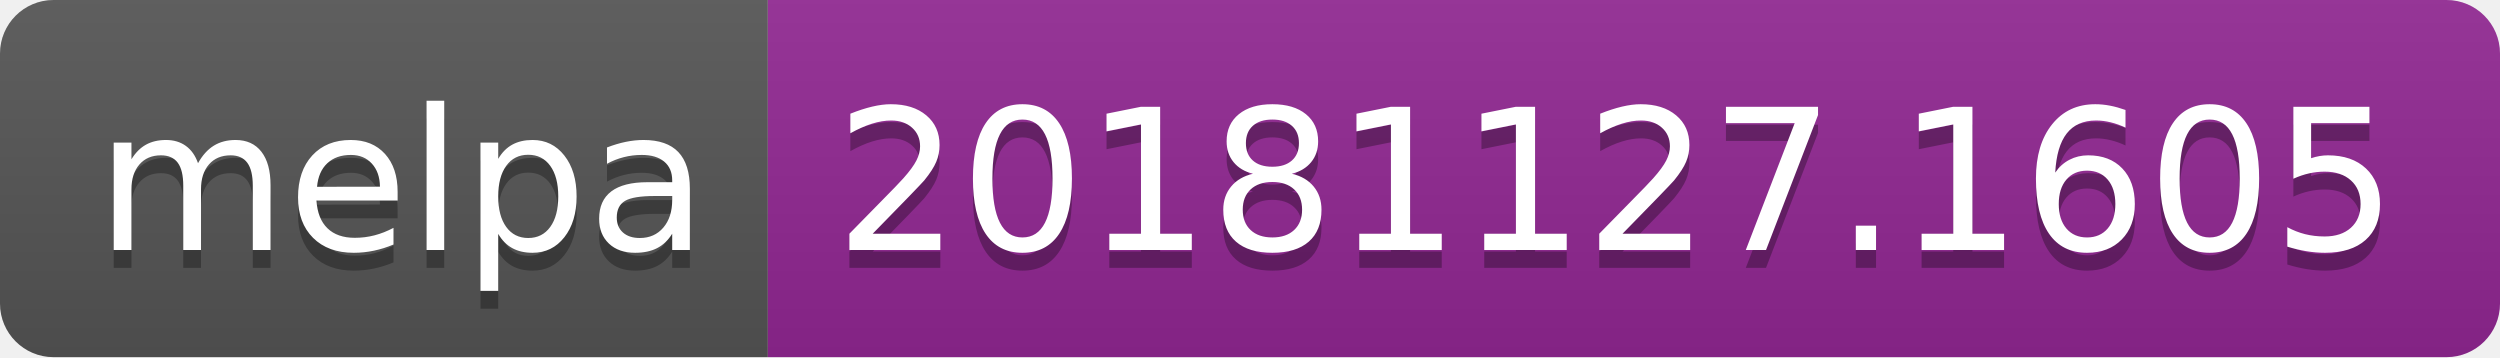
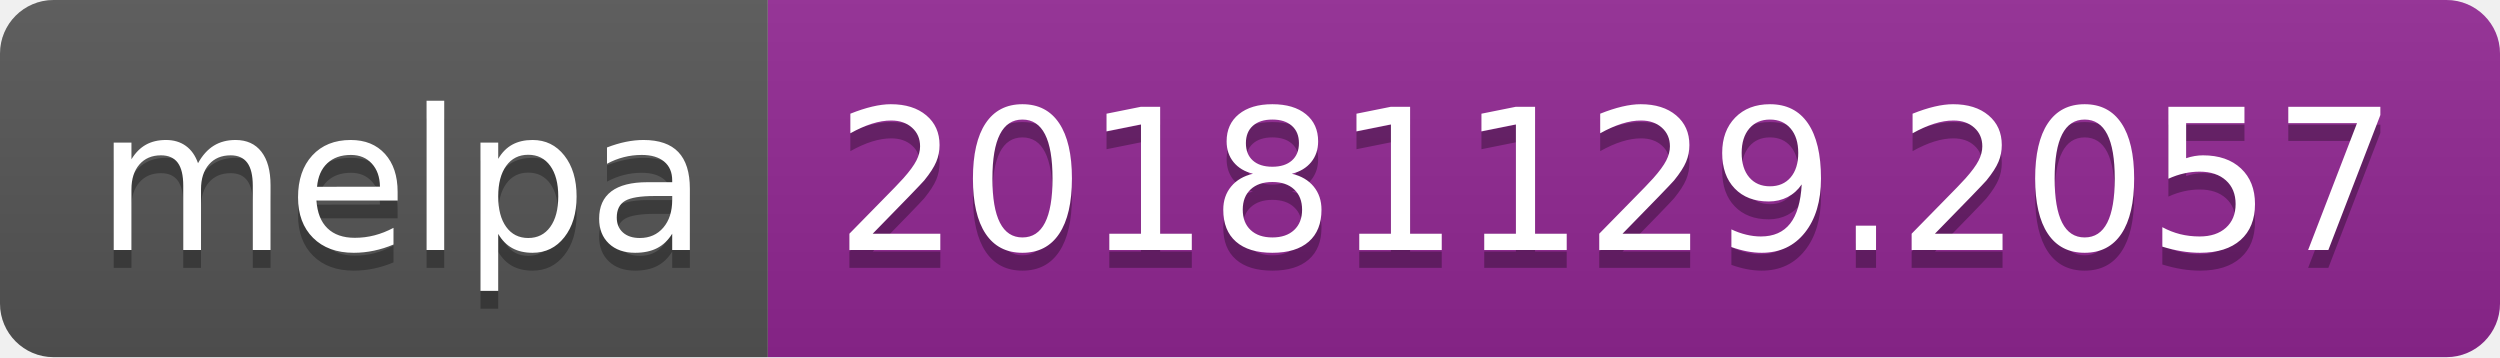
<svg xmlns="http://www.w3.org/2000/svg" width="140" height="20">
  <linearGradient id="b" x2="0" y2="100%">
    <stop offset="0" stop-color="#bbb" stop-opacity=".1" />
    <stop offset="1" stop-opacity=".1" />
  </linearGradient>
  <clipPath id="a">
    <rect width="140" height="20" rx="3" fill="#fff" />
  </clipPath>
  <g clip-path="url(#a)">
    <path fill="#555" d="M0 0h43v20H0z" />
    <path fill="#922793" d="M43 0h97v20H43z" />
    <path fill="url(#b)" d="M0 0h140v20H0z" />
  </g>
  <g fill="#fff" text-anchor="middle" font-family="DejaVu Sans,Verdana,Geneva,sans-serif" font-size="110">
    <text x="225" y="150" fill="#010101" fill-opacity=".3" transform="scale(.1)" textLength="330">melpa</text>
    <text x="225" y="140" transform="scale(.1)" textLength="330">melpa</text>
-     <text x="905" y="150" fill="#010101" fill-opacity=".3" transform="scale(.1)" textLength="870">20181127.1605</text>
-     <text x="905" y="140" transform="scale(.1)" textLength="870">20181127.1605</text>
+     <text x="905" y="150" fill="#010101" fill-opacity=".3" transform="scale(.1)" textLength="870">20181129.2057</text>
+     <text x="905" y="140" transform="scale(.1)" textLength="870">20181129.2057</text>
  </g>
</svg>
